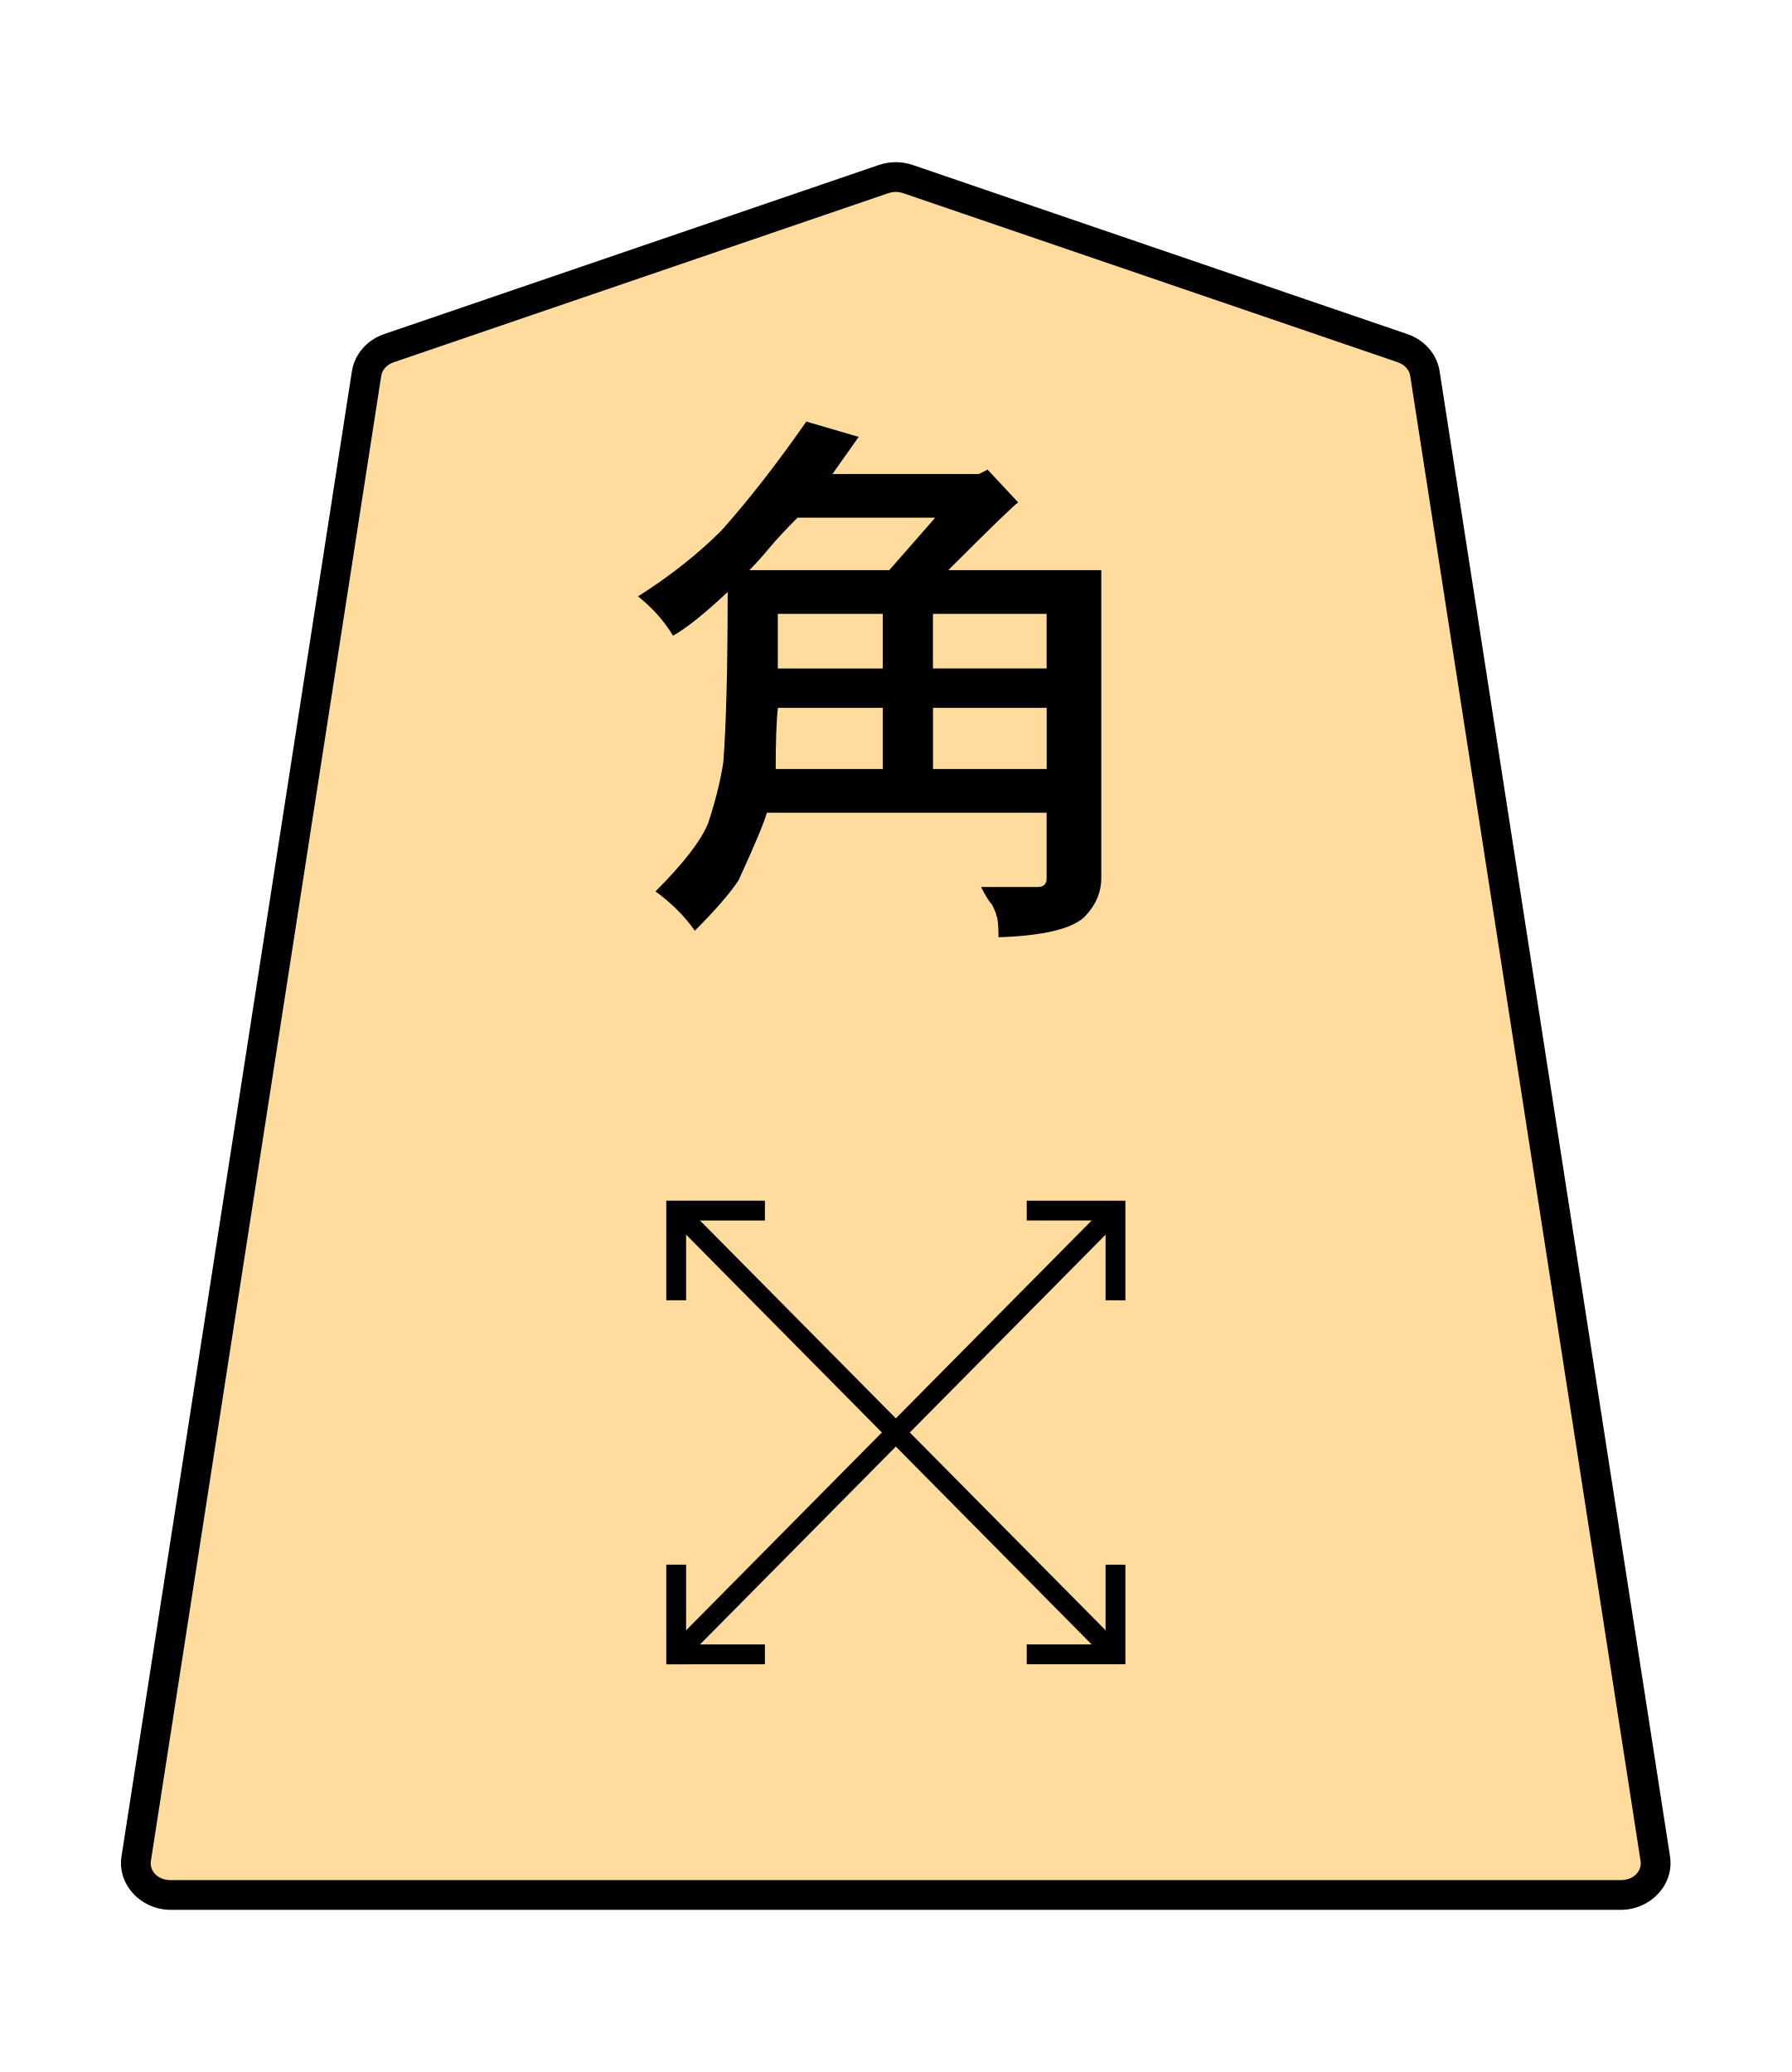
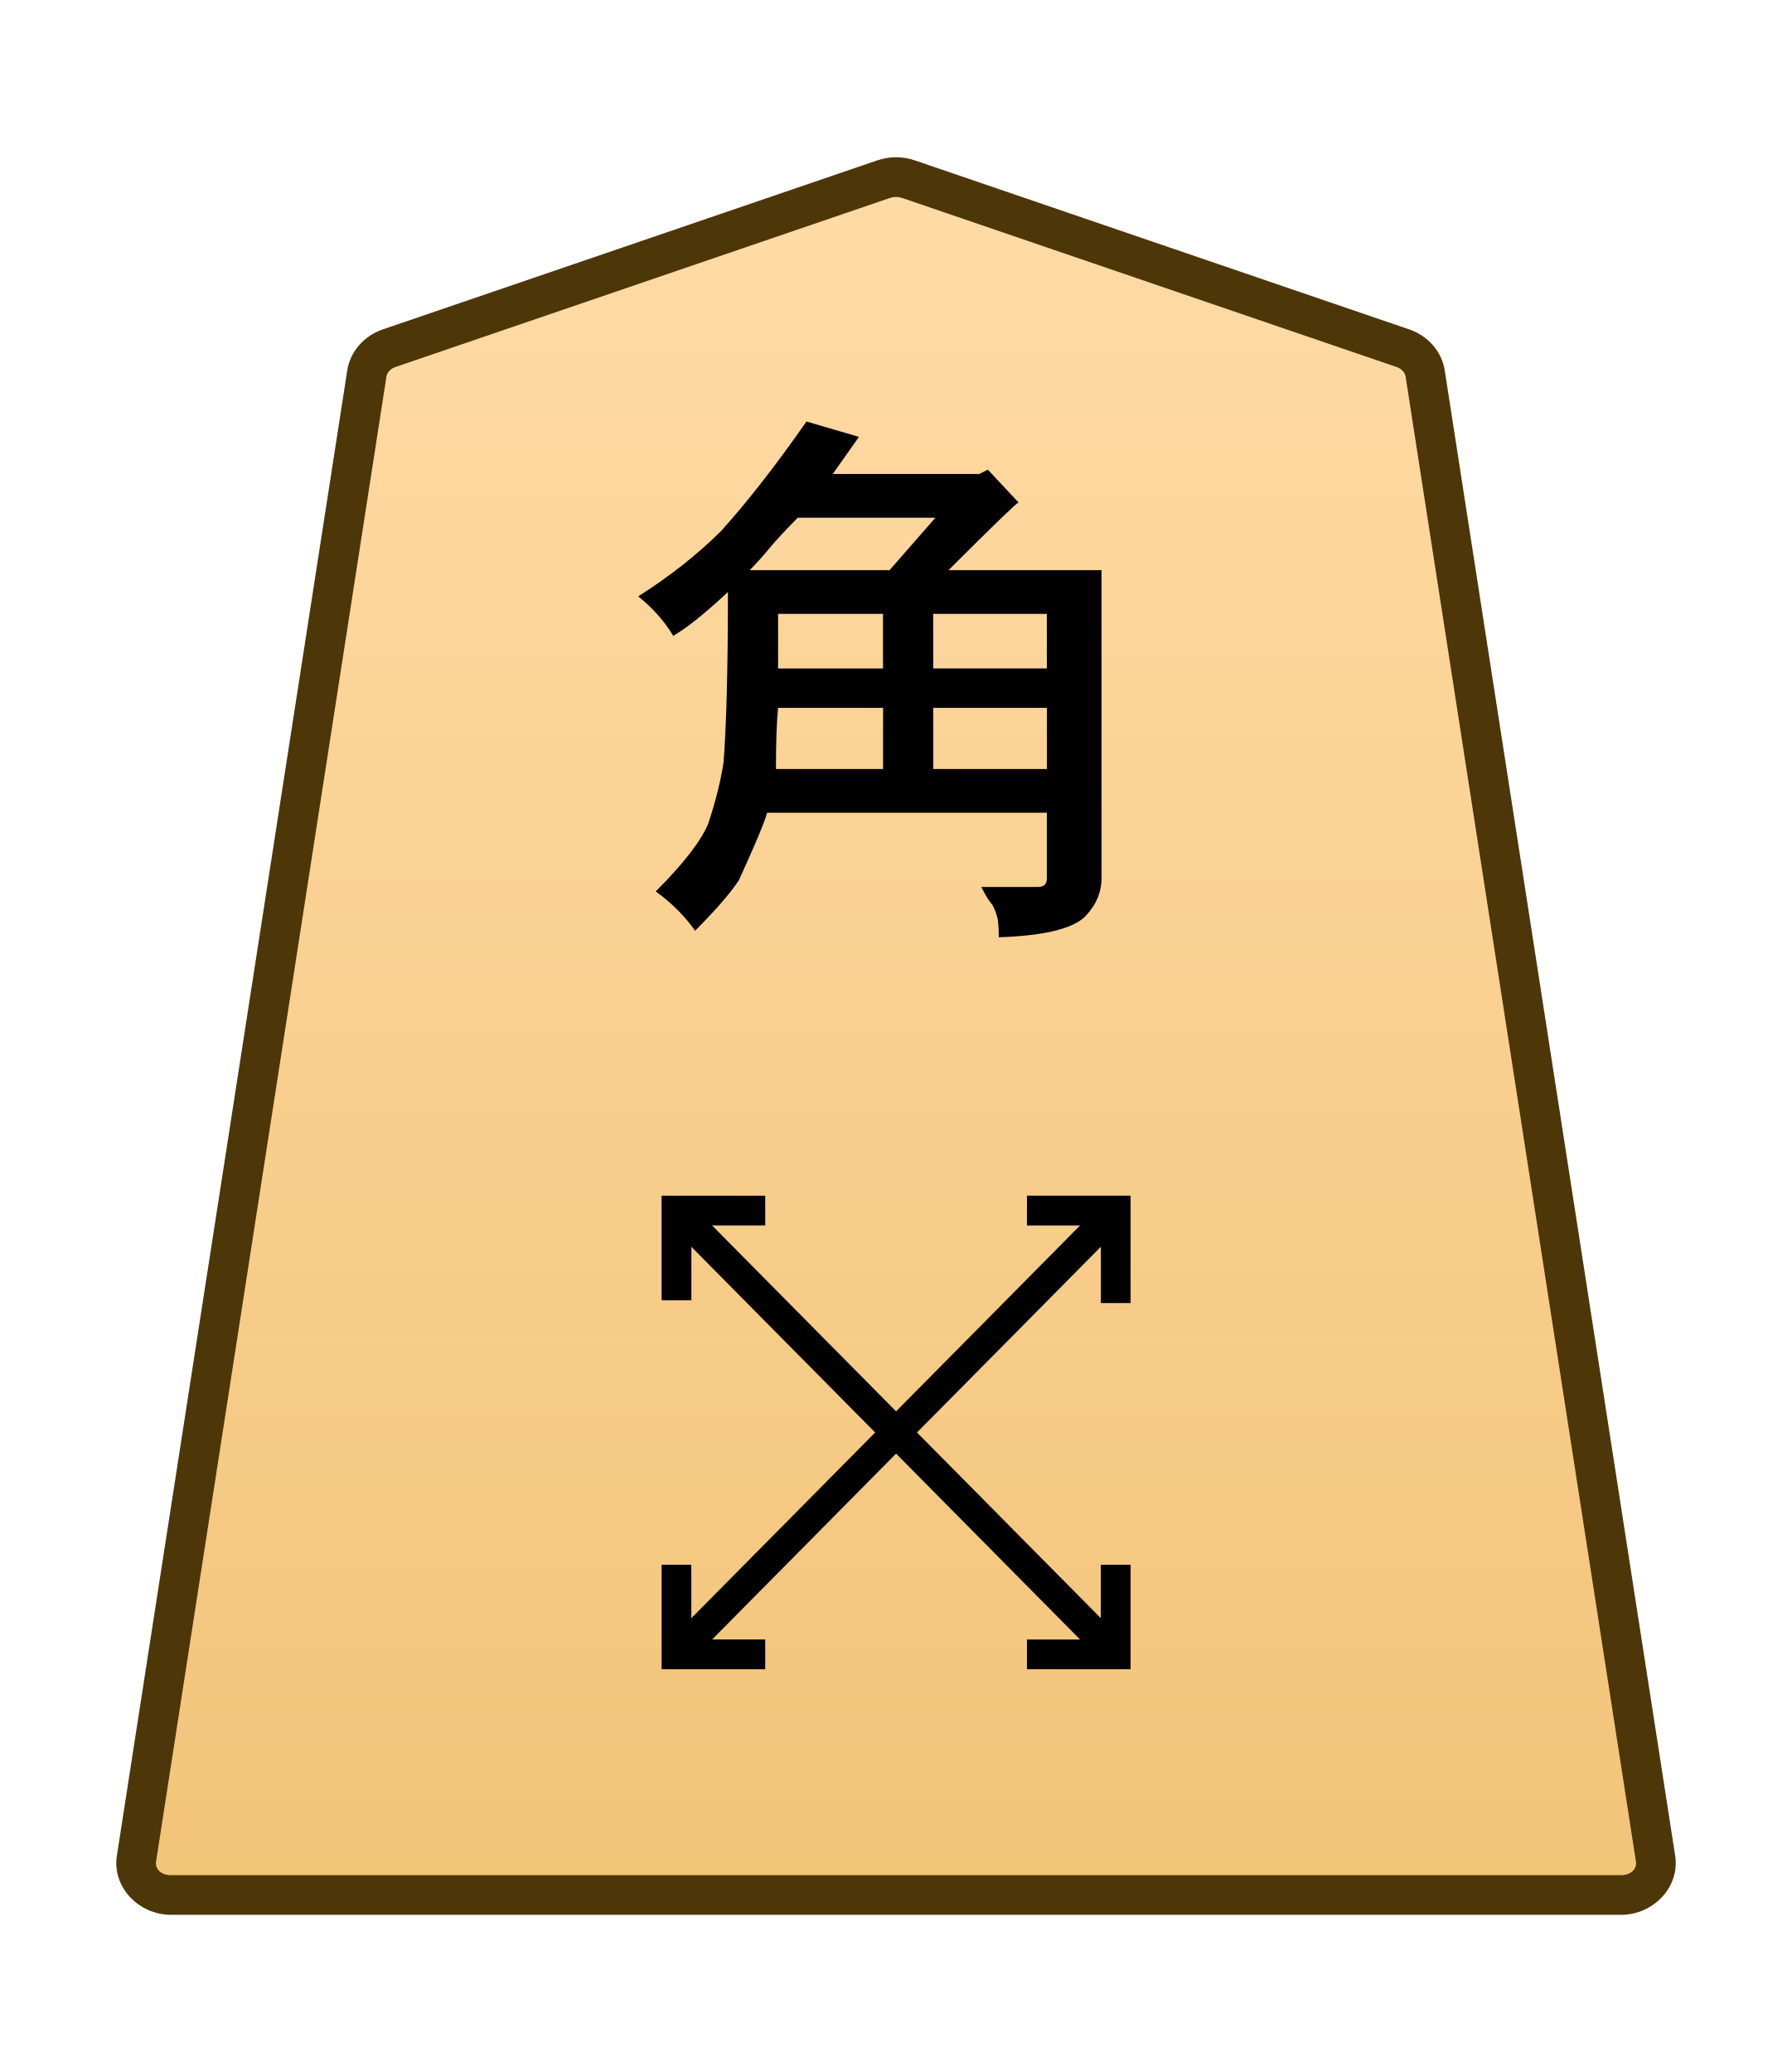
- <svg xmlns="http://www.w3.org/2000/svg" width="27.117mm" height="31.359mm" viewBox="0 0 27.117 31.359" version="1.1" id="svg1">
+ <svg xmlns="http://www.w3.org/2000/svg" xmlns:xlink="http://www.w3.org/1999/xlink" width="27.117mm" height="31.359mm" viewBox="0 0 27.117 31.359" version="1.1" id="svg1">
  <defs id="defs1">
+     <linearGradient xlink:href="#linearGradient22" id="linearGradient2" x1="-460.096" y1="48.79" x2="-460.096" y2="-26.612" gradientUnits="userSpaceOnUse" gradientTransform="translate(471.7984,-40.5967)" />
+     <linearGradient id="linearGradient22">
+       <stop style="stop-color:#ffdba6;stop-opacity:1;" offset="0" id="stop21" />
+       <stop style="stop-color:#f2c478;stop-opacity:1;" offset="1" id="stop22" />
+     </linearGradient>
    <clipPath clipPathUnits="userSpaceOnUse" id="clipPath1330">
      <path d="M 0,2834.646 H 2834.646 V 0 H 0 Z" transform="translate(-461.1153,-1560.217)" id="path1330" />
    </clipPath>
  </defs>
  <g id="layer1">
-     <g id="path1329" clip-path="url(#clipPath1330)" transform="matrix(0.3527778,0,0,-0.3527778,21.22715,5.269992)">
-       <path style="color:#000000;fill:#ffdb9d;stroke-miterlimit:10;-inkscape-stroke:none" d="m 0,0 -21.223,7.255 c -0.337,0.115 -0.707,0.115 -1.044,0 L -43.49,0 c -0.512,-0.175 -0.879,-0.593 -0.956,-1.088 L -54.328,-64.8 c -0.128,-0.823 0.569,-1.559 1.477,-1.559 h 31.106 31.106 c 0.907,0 1.605,0.736 1.477,1.559 L 0.955,-1.088 C 0.879,-0.593 0.512,-0.175 0,0" id="path11" />
-       <path style="color:#000000;fill:#000000 icc-color(sRGB-IEC61966-2, 0.1, 0, 0, 0);stroke-miterlimit:10;-inkscape-stroke:none" d="m -52.852,-66.996 c -1.252,0 -2.297,1.066 -2.107,2.293 l 9.883,63.713 c 0.116,0.745 0.662,1.348 1.379,1.594 l 21.225,7.256 c 0.472,0.161 0.983,0.161 1.455,0 L 0.207,0.604 C 0.925,0.358 1.471,-0.244 1.586,-0.99 L 11.469,-64.701 c 0.191,-1.228 -0.855,-2.295 -2.107,-2.295 H -21.744 Z m 0,1.275 h 31.107 31.105 c 0.562,0 0.911,0.404 0.846,0.822 L 0.324,-1.186 c -0.037,0.244 -0.225,0.477 -0.531,0.582 L -21.43,6.652 c -0.202,0.069 -0.429,0.069 -0.631,0 l -21.223,-7.256 c -0.306,-0.105 -0.495,-0.337 -0.533,-0.582 l -9.881,-63.713 c -0.065,-0.419 0.282,-0.822 0.846,-0.822 z" id="path12" />
+     <g id="path1329" clip-path="url(#clipPath1330)" transform="matrix(0.3527778,0,0,-0.3527778,21.23115,5.270016)">
+       <path style="color:#000000;fill:url(#linearGradient2);stroke-miterlimit:10;-inkscape-stroke:none" d="m 0,0 -21.223,7.255 c -0.337,0.115 -0.707,0.115 -1.044,0 L -43.49,0 c -0.512,-0.175 -0.879,-0.593 -0.956,-1.088 L -54.328,-64.8 c -0.128,-0.823 0.569,-1.559 1.477,-1.559 h 31.106 31.106 c 0.907,0 1.605,0.736 1.477,1.559 L 0.955,-1.088 C 0.879,-0.593 0.512,-0.175 0,0" id="path11" />
+       <path style="color:#000000;fill:#4d3608;stroke-miterlimit:10;-inkscape-stroke:none" d="m -52.852,-67.209 c -1.368,0 -2.528,1.177 -2.316,2.539 l 9.881,63.713 c 0.129,0.829 0.735,1.493 1.521,1.762 l 21.225,7.256 c 0.517,0.176 1.075,0.176 1.592,0 h 0.002 L 0.275,0.805 C 1.061,0.536 1.667,-0.128 1.795,-0.957 v -0.002 L 11.678,-64.67 c 0.212,-1.363 -0.949,-2.539 -2.316,-2.539 H -21.744 Z m 0,1.701 h 31.107 31.105 c 0.447,0 0.681,0.293 0.637,0.576 v 0.002 L 0.115,-1.217 c -0.025,0.16 -0.153,0.331 -0.391,0.412 L -21.498,6.451 v -0.002 c -0.157,0.054 -0.337,0.054 -0.494,0 v 0.002 l -21.223,-7.256 c -0.238,-0.081 -0.366,-0.253 -0.391,-0.414 l -9.883,-63.711 v -0.002 c -0.044,-0.284 0.188,-0.576 0.637,-0.576 z" id="path12" />
    </g>
-     <path style="fill:#000000 icc-color(sRGB-IEC61966-2, 0.1, 0, 0, 0);stroke-width:0.353" d="m 12.201,6.38 0.794,0.232 -0.397,0.562 h 2.216 l 0.132,-0.066 0.463,0.496 q -0.066,0.033 -1.058,1.025 h 2.315 v 4.663 q 0,0.331 -0.265,0.595 -0.298,0.265 -1.29,0.298 0,-0.265 -0.033,-0.331 0,-0.033 -0.066,-0.165 -0.066,-0.066 -0.165,-0.265 h 0.86 q 0.066,0 0.099,-0.033 0.033,-0.033 0.033,-0.099 v -0.992 h -4.233 q -0.066,0.232 -0.43,1.025 -0.198,0.298 -0.661,0.761 -0.232,-0.331 -0.595,-0.595 0.628,-0.628 0.794,-1.025 0.165,-0.496 0.232,-0.926 0.066,-0.86 0.066,-2.58 -0.529,0.496 -0.827,0.661 -0.198,-0.331 -0.529,-0.595 0.728,-0.463 1.257,-0.992 0.595,-0.661 1.29,-1.654 z m -0.86,2.249 h 2.117 l 0.695,-0.794 h -2.084 q -0.265,0.265 -0.43,0.463 -0.165,0.198 -0.298,0.331 z m 2.778,1.488 h 1.72 V 9.291 H 14.119 Z M 13.359,9.291 h -1.588 v 0.827 h 1.588 z m 0.761,2.348 h 1.72 V 10.713 h -1.72 z m -2.381,0 h 1.621 V 10.713 h -1.588 q -0.033,0.298 -0.033,0.926 z" id="text1330" aria-label="角" />
-     <path style="color:#000000;fill:#000000 icc-color(sRGB-IEC61966-2, 0.1, 0, 0, 0);stroke-width:0.353;stroke-miterlimit:10;-inkscape-stroke:none" d="m 16.774,25.144 -6.647,-6.717 0.213,-0.211 6.648,6.717 z" id="path1331" />
-     <path style="color:#000000;fill:#000000 icc-color(sRGB-IEC61966-2, 0.1, 0, 0, 0);stroke-width:0.353;stroke-miterlimit:10;-inkscape-stroke:none" d="m 10.083,19.679 v -1.507 h 1.493 v 0.3 h -1.193 v 1.207 z" id="path1333" />
-     <path style="color:#000000;fill:#000000 icc-color(sRGB-IEC61966-2, 0.1, 0, 0, 0);stroke-width:0.353;stroke-miterlimit:10;-inkscape-stroke:none" d="m 15.538,25.188 v -0.3 h 1.193 v -1.207 h 0.3 v 1.507 z" id="path1335" />
-     <path style="color:#000000;fill:#000000 icc-color(sRGB-IEC61966-2, 0.1, 0, 0, 0);stroke-width:0.353;stroke-miterlimit:10;-inkscape-stroke:none" d="m 10.34,25.144 -0.213,-0.211 6.647,-6.717 0.214,0.211 z" id="path1337" />
-     <path style="color:#000000;fill:#000000 icc-color(sRGB-IEC61966-2, 0.1, 0, 0, 0);stroke-width:0.353;stroke-miterlimit:10;-inkscape-stroke:none" d="m 10.083,25.189 v -1.508 h 0.3 v 1.207 h 1.193 v 0.3 z" id="path1339" />
-     <path style="color:#000000;fill:#000000 icc-color(sRGB-IEC61966-2, 0.1, 0, 0, 0);stroke-width:0.353;stroke-miterlimit:10;-inkscape-stroke:none" d="M 16.731,19.679 V 18.472 H 15.538 v -0.3 h 1.493 v 1.508 z" id="path1341" />
+     <path style="fill:#000000 icc-color(sRGB-IEC61966-2, 0.1, 0, 0, 0);stroke-width:0.353" d="m 12.205,6.38 0.794,0.232 -0.397,0.562 h 2.216 l 0.132,-0.066 0.463,0.496 q -0.066,0.033 -1.058,1.025 h 2.315 v 4.663 q 0,0.331 -0.265,0.595 -0.298,0.265 -1.29,0.298 0,-0.265 -0.033,-0.331 0,-0.033 -0.066,-0.165 -0.066,-0.066 -0.165,-0.265 h 0.86 q 0.066,0 0.099,-0.033 0.033,-0.033 0.033,-0.099 v -0.992 h -4.233 q -0.066,0.232 -0.43,1.025 -0.198,0.298 -0.661,0.761 -0.232,-0.331 -0.595,-0.595 0.628,-0.628 0.794,-1.025 0.165,-0.496 0.232,-0.926 0.066,-0.86 0.066,-2.58 Q 10.485,9.456 10.188,9.622 9.989,9.291 9.659,9.026 10.386,8.563 10.915,8.034 11.511,7.373 12.205,6.38 Z m -0.86,2.249 h 2.117 L 14.156,7.836 H 12.073 q -0.265,0.265 -0.43,0.463 -0.165,0.198 -0.298,0.331 z m 2.778,1.488 h 1.72 V 9.291 H 14.123 Z M 13.363,9.291 H 11.775 V 10.118 h 1.588 z m 0.761,2.348 h 1.72 v -0.926 h -1.72 z m -2.381,0 h 1.621 v -0.926 h -1.588 q -0.033,0.298 -0.033,0.926 z" id="text1330" aria-label="角" />
+     <path style="color:#000000;fill:#000000 icc-color(sRGB-IEC61966-2, 0.1, 0, 0, 0);stroke-miterlimit:10;-inkscape-stroke:none" d="m -0.453,-0.449 -18.844,19.039 0.906,0.898 18.844,-19.039 z" id="path1331" transform="matrix(0.3527778,0,0,-0.3527778,16.88482,25.03857)" />
+     <path style="color:#000000;fill:#000000 icc-color(sRGB-IEC61966-2, 0.1, 0, 0, 0);stroke-miterlimit:10;-inkscape-stroke:none" d="M -0.639,0 V 4.484 H 3.807 V 3.209 H 0.639 V 0 Z" id="path1333" transform="matrix(0.3527778,0,0,-0.3527778,10.23761,19.67885)" />
+     <path style="color:#000000;fill:#000000 icc-color(sRGB-IEC61966-2, 0.1, 0, 0, 0);stroke-miterlimit:10;-inkscape-stroke:none" d="m -3.807,-4.484 v 1.275 h 3.168 V 0 h 1.277 v -4.484 z" id="path1335" transform="matrix(0.3527778,0,0,-0.3527778,16.88482,23.68157)" />
+     <path style="color:#000000;fill:#000000 icc-color(sRGB-IEC61966-2, 0.1, 0, 0, 0);stroke-miterlimit:10;-inkscape-stroke:none" d="m -18.391,-19.488 -0.906,0.898 18.844,19.039 0.906,-0.898 z" id="path1337" transform="matrix(0.3527778,0,0,-0.3527778,16.88482,18.32186)" />
+     <path style="color:#000000;fill:#000000 icc-color(sRGB-IEC61966-2, 0.1, 0, 0, 0);stroke-miterlimit:10;-inkscape-stroke:none" d="M -4.445,-0.639 V 3.848 h 1.275 V 0.639 H 0 v -1.277 z" id="path1339" transform="matrix(0.3527778,0,0,-0.3527778,11.58053,25.03857)" />
+     <path style="color:#000000;fill:#000000 icc-color(sRGB-IEC61966-2, 0.1, 0, 0, 0);stroke-miterlimit:10;-inkscape-stroke:none" d="m 3.17,-3.967 v 3.328 H 0 V 0.639 H 4.445 V -3.967 Z" id="path1341" transform="matrix(0.3527778,0,0,-0.3527778,15.54187,18.32186)" />
  </g>
</svg>
